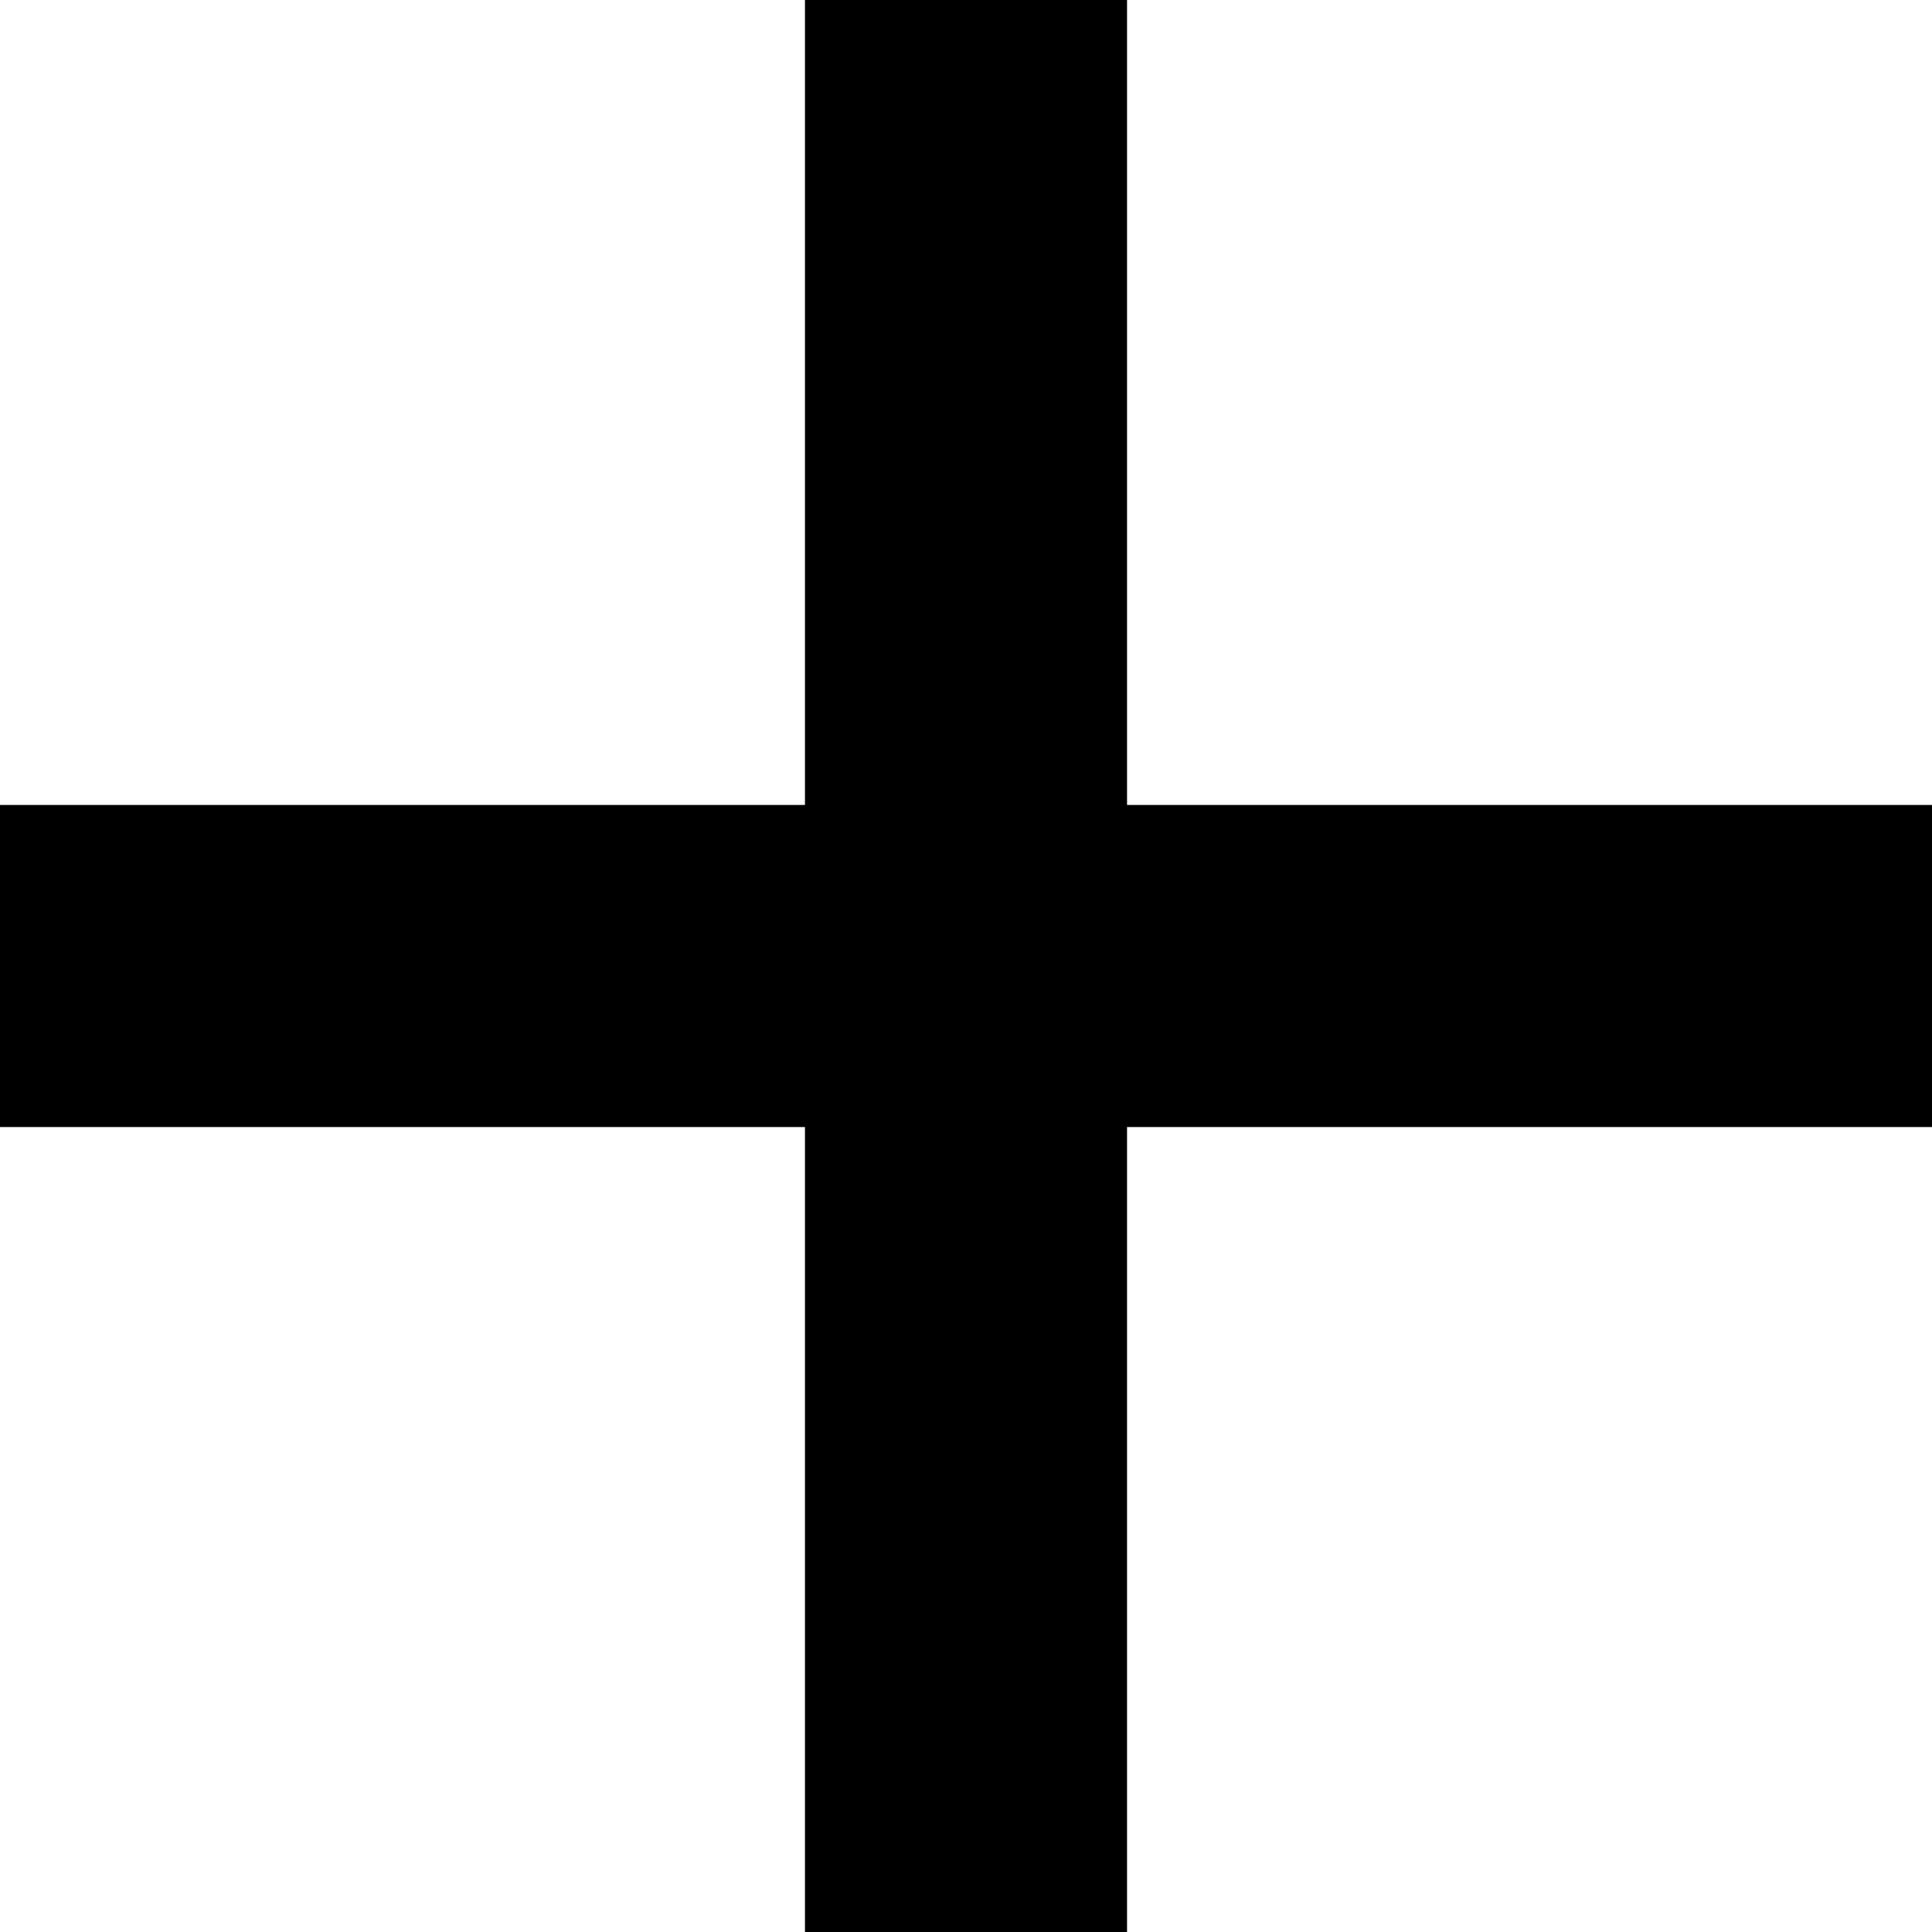
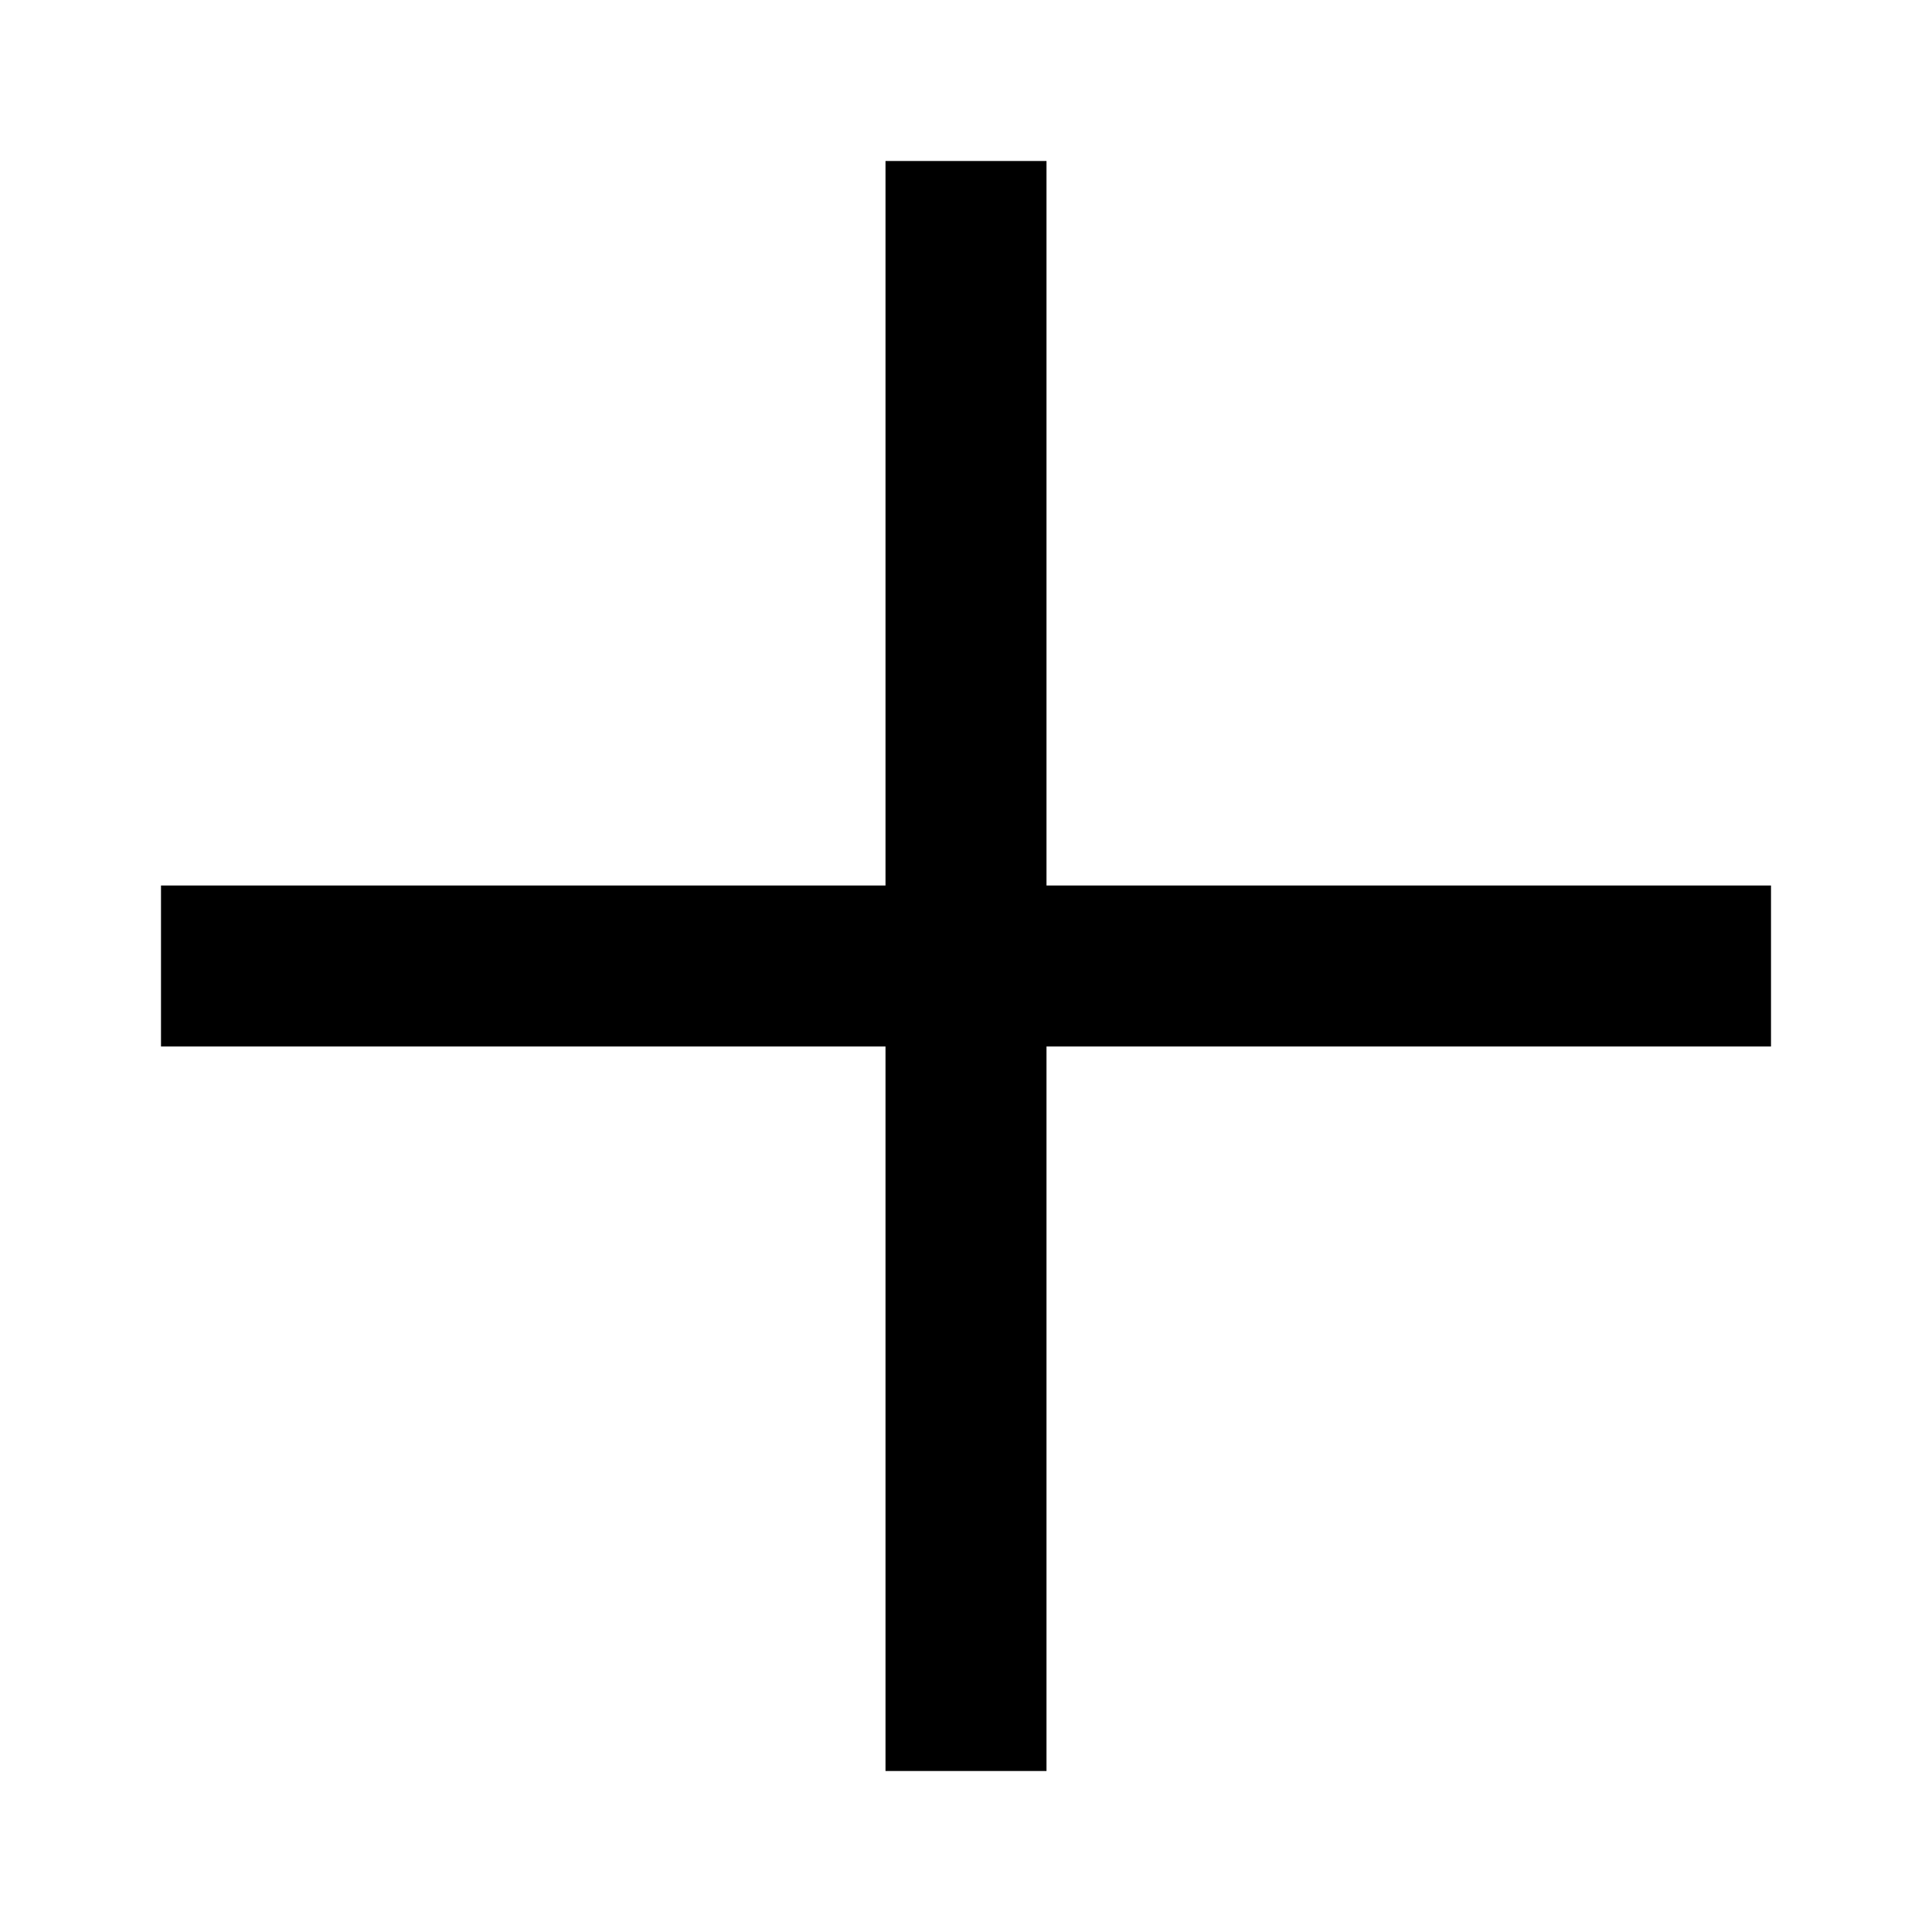
<svg xmlns="http://www.w3.org/2000/svg" width="12" height="12" viewBox="0 0 12 12">
-   <path d="M7 0H5V5H0V7H5V12H7V7H12V5H7V0Z" />
+   <path d="M6.5 5.5H11V6.5H6.5V11H5.5V6.5H1V5.5H5.5V1H6.5V5.5Z" />
</svg>
